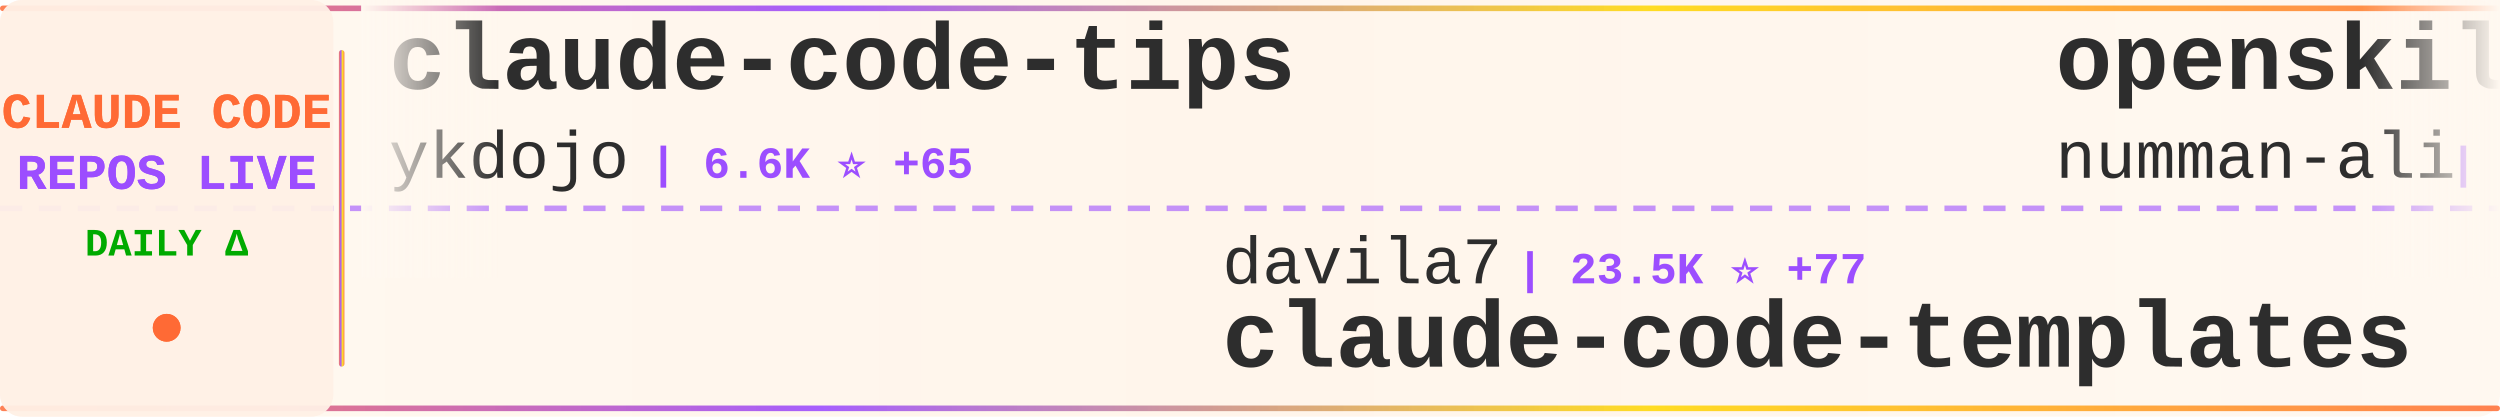
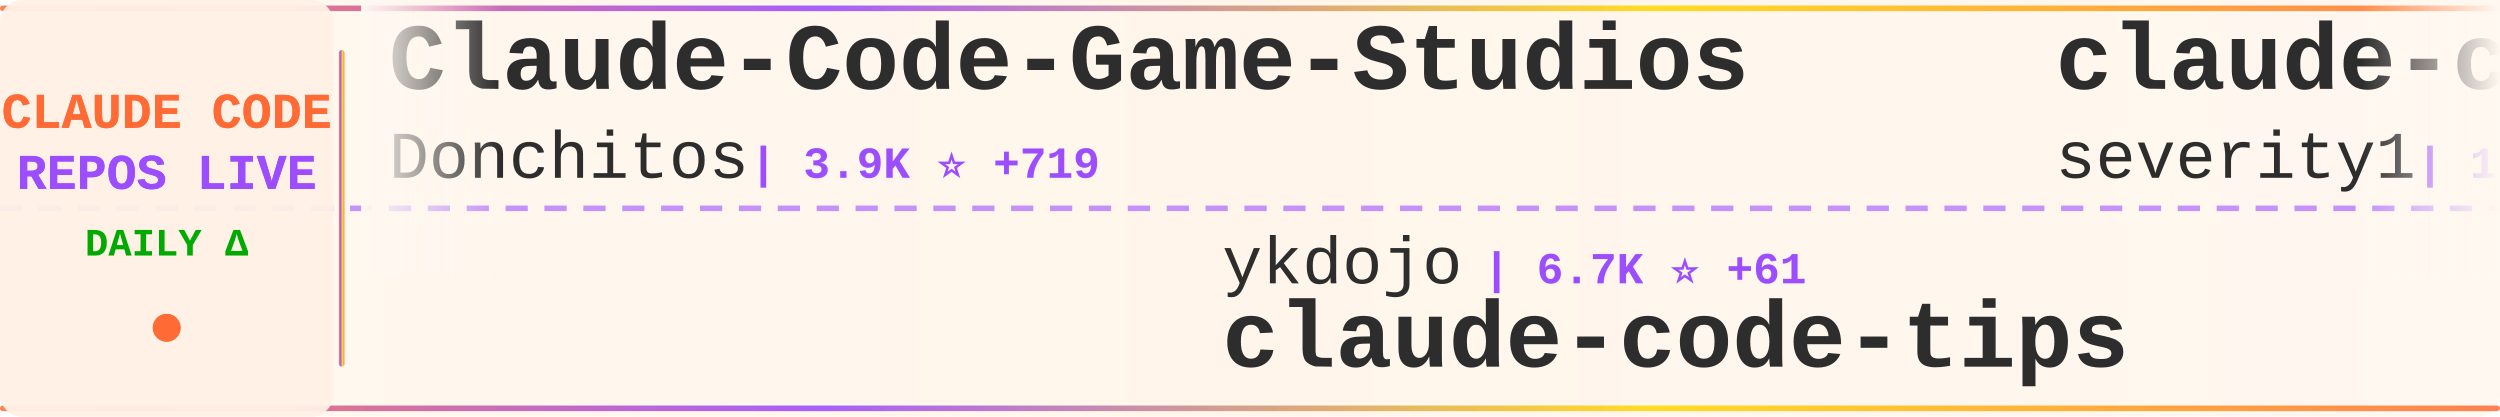
<svg xmlns="http://www.w3.org/2000/svg" width="900" height="150">
  <defs>
    <linearGradient id="tickerBg" x1="0%" y1="0%" x2="100%" y2="0%">
      <stop offset="0%" style="stop-color:#fff8f0;stop-opacity:0.98" />
      <stop offset="50%" style="stop-color:#fff5eb;stop-opacity:1" />
      <stop offset="100%" style="stop-color:#fff8f0;stop-opacity:0.98" />
    </linearGradient>
    <linearGradient id="borderGrad" x1="0%" y1="0%" x2="100%" y2="0%">
      <stop offset="0%" style="stop-color:#FF6B35;stop-opacity:0.85">
        <animate attributeName="stop-opacity" values="0.85;1;0.85" dur="2s" repeatCount="indefinite" />
      </stop>
      <stop offset="33%" style="stop-color:#9C4EFF;stop-opacity:0.9">
        <animate attributeName="stop-opacity" values="0.9;1;0.9" dur="2.2s" repeatCount="indefinite" />
      </stop>
      <stop offset="66%" style="stop-color:#FFD700;stop-opacity:0.85">
        <animate attributeName="stop-opacity" values="0.85;1;0.85" dur="1.8s" repeatCount="indefinite" />
      </stop>
      <stop offset="100%" style="stop-color:#FF6B35;stop-opacity:0.85">
        <animate attributeName="stop-opacity" values="0.85;1;0.85" dur="2s" repeatCount="indefinite" />
      </stop>
    </linearGradient>
    <filter id="textGlow">
      <feGaussianBlur stdDeviation="0.15" result="coloredBlur" />
      <feMerge>
        <feMergeNode in="coloredBlur" />
        <feMergeNode in="SourceGraphic" />
      </feMerge>
    </filter>
    <filter id="metricGlow">
      <feGaussianBlur stdDeviation="0.2" result="coloredBlur" />
      <feMerge>
        <feMergeNode in="coloredBlur" />
        <feMergeNode in="SourceGraphic" />
      </feMerge>
    </filter>
    <linearGradient id="leftFade" x1="0%" y1="0%" x2="100%" y2="0%">
      <stop offset="0%" style="stop-color:#fff8f0;stop-opacity:1" />
      <stop offset="100%" style="stop-color:#fff8f0;stop-opacity:0" />
    </linearGradient>
    <linearGradient id="rightFade" x1="0%" y1="0%" x2="100%" y2="0%">
      <stop offset="0%" style="stop-color:#fff8f0;stop-opacity:0" />
      <stop offset="100%" style="stop-color:#fff8f0;stop-opacity:1" />
    </linearGradient>
  </defs>
  <rect width="900" height="150" fill="url(#tickerBg)" rx="8" />
  <rect x="0" y="2" width="900" height="2" fill="url(#borderGrad)" rx="1" />
  <rect x="0" y="146" width="900" height="2" fill="url(#borderGrad)" rx="1" />
  <line x1="0" y1="75" x2="900" y2="75" stroke="#9C4EFF" stroke-width="2" stroke-dasharray="8 6" opacity="0.6" />
  <rect x="0" y="0" width="120" height="150" fill="#fff0e6" opacity="0.95" rx="8" />
  <text x="60" y="46" font-family="'Courier New', monospace" font-size="18" font-weight="bold" fill="#FF6B35" text-anchor="middle" filter="url(#textGlow)">
    CLAUDE CODE
  </text>
  <text x="60" y="68" font-family="'Courier New', monospace" font-size="18" font-weight="bold" fill="#9C4EFF" text-anchor="middle" filter="url(#textGlow)">
    REPOS LIVE
  </text>
  <text x="60" y="92" font-family="'Courier New', monospace" font-size="14" font-weight="bold" fill="#00aa00" text-anchor="middle">
    DAILY Δ
  </text>
  <circle cx="60" cy="118" r="5" fill="#FF6B35" filter="url(#metricGlow)">
    <animate attributeName="r" values="4;6;4" dur="1.5s" repeatCount="indefinite" />
    <animate attributeName="opacity" values="0.6;1;0.6" dur="1.5s" repeatCount="indefinite" />
  </circle>
  <rect x="122" y="18" width="2" height="114" fill="url(#borderGrad)" rx="1" />
  <clipPath id="tickerClip">
    <rect x="130" y="0" width="770" height="150" />
  </clipPath>
  <g clip-path="url(#tickerClip)">
    <g id="tickerItems">
      <animateTransform attributeName="transform" attributeType="XML" type="translate" from="0 0" to="-3000 0" dur="54s" repeatCount="indefinite" />
      <g transform="translate(0, 0)">
-         <text x="140" y="32" font-family="'Courier New', monospace" font-size="34" font-weight="bold" fill="#2d2d2d">claude-code-tips</text>
-         <text x="140" y="64" font-family="'Courier New', monospace" font-size="24" font-weight="normal" fill="#2d2d2d" opacity="1.0">ykdojo</text>
-         <text x="234" y="64" font-family="'Courier New', monospace" font-size="16" font-weight="bold" fill="#9C4EFF"> | 6.6K ⭐ +65</text>
+         <text x="140" y="32" font-family="'Courier New', monospace" font-size="34" font-weight="bold" fill="#2d2d2d">Claude-Code-Game-Studios</text>
+         <text x="140" y="64" font-family="'Courier New', monospace" font-size="24" font-weight="normal" fill="#2d2d2d" opacity="1.0">Donchitos</text>
+         <text x="270" y="64" font-family="'Courier New', monospace" font-size="16" font-weight="bold" fill="#9C4EFF"> | 3.9K ⭐ +719</text>
      </g>
      <g transform="translate(300, 0)">
+         <text x="140" y="102" font-family="'Courier New', monospace" font-size="24" font-weight="normal" fill="#2d2d2d" opacity="1.0">ykdojo</text>
+         <text x="234" y="102" font-family="'Courier New', monospace" font-size="16" font-weight="bold" fill="#9C4EFF"> | 6.7K ⭐ +61</text>
+         <text x="140" y="132" font-family="'Courier New', monospace" font-size="34" font-weight="bold" fill="#2d2d2d">claude-code-tips</text>
+       </g>
+       <g transform="translate(600, 0)">
+         <text x="140" y="32" font-family="'Courier New', monospace" font-size="34" font-weight="bold" fill="#2d2d2d">claude-code-prompt-impro...</text>
+         <text x="140" y="64" font-family="'Courier New', monospace" font-size="24" font-weight="normal" fill="#2d2d2d" opacity="1.0">severity1</text>
+         <text x="270" y="64" font-family="'Courier New', monospace" font-size="16" font-weight="bold" fill="#9C4EFF"> | 1.3K ⭐ +1</text>
+       </g>
+       <g transform="translate(900, 0)">
        <text x="140" y="102" font-family="'Courier New', monospace" font-size="24" font-weight="normal" fill="#2d2d2d" opacity="1.0">davila7</text>
-         <text x="246" y="102" font-family="'Courier New', monospace" font-size="16" font-weight="bold" fill="#9C4EFF"> | 23.5K ⭐ +77</text>
+         <text x="246" y="102" font-family="'Courier New', monospace" font-size="16" font-weight="bold" fill="#9C4EFF"> | 23.5K ⭐ +85</text>
        <text x="140" y="132" font-family="'Courier New', monospace" font-size="34" font-weight="bold" fill="#2d2d2d">claude-code-templates</text>
      </g>
-       <g transform="translate(600, 0)">
-         <text x="140" y="32" font-family="'Courier New', monospace" font-size="34" font-weight="bold" fill="#2d2d2d">openskills</text>
-         <text x="140" y="64" font-family="'Courier New', monospace" font-size="24" font-weight="normal" fill="#2d2d2d" opacity="1.0">numman-ali</text>
-         <text x="282" y="64" font-family="'Courier New', monospace" font-size="16" font-weight="bold" fill="#9C4EFF"> | 9.2K ⭐ +19</text>
-       </g>
-       <g transform="translate(900, 0)">
-         <text x="140" y="102" font-family="'Courier New', monospace" font-size="24" font-weight="normal" fill="#2d2d2d" opacity="1.0">qwibitai</text>
-         <text x="258" y="102" font-family="'Courier New', monospace" font-size="16" font-weight="bold" fill="#9C4EFF"> | 25.2K ⭐ +209</text>
-         <text x="140" y="132" font-family="'Courier New', monospace" font-size="34" font-weight="bold" fill="#2d2d2d">nanoclaw</text>
-       </g>
      <g transform="translate(1200, 0)">
-         <text x="140" y="32" font-family="'Courier New', monospace" font-size="34" font-weight="bold" fill="#2d2d2d">oh-my-openagent</text>
-         <text x="140" y="64" font-family="'Courier New', monospace" font-size="24" font-weight="normal" fill="#2d2d2d" opacity="1.0">code-yeongyu</text>
-         <text x="306" y="64" font-family="'Courier New', monospace" font-size="16" font-weight="bold" fill="#9C4EFF"> | 43.0K ⭐ +342</text>
+         <text x="140" y="32" font-family="'Courier New', monospace" font-size="34" font-weight="bold" fill="#2d2d2d">claude-task-master</text>
+         <text x="140" y="64" font-family="'Courier New', monospace" font-size="24" font-weight="normal" fill="#2d2d2d" opacity="1.0">eyaltoledano</text>
+         <text x="306" y="64" font-family="'Courier New', monospace" font-size="16" font-weight="bold" fill="#9C4EFF"> | 26.1K ⭐ +47</text>
      </g>
      <g transform="translate(1500, 0)">
-         <text x="140" y="102" font-family="'Courier New', monospace" font-size="24" font-weight="normal" fill="#2d2d2d" opacity="1.0">sugyan</text>
-         <text x="234" y="102" font-family="'Courier New', monospace" font-size="16" font-weight="bold" fill="#9C4EFF"> | 979 ⭐ +2</text>
-         <text x="140" y="132" font-family="'Courier New', monospace" font-size="34" font-weight="bold" fill="#2d2d2d">claude-code-webui</text>
+         <text x="140" y="102" font-family="'Courier New', monospace" font-size="24" font-weight="normal" fill="#2d2d2d" opacity="1.0">wasabeef</text>
+         <text x="258" y="102" font-family="'Courier New', monospace" font-size="16" font-weight="bold" fill="#9C4EFF"> | 1.0K ⭐</text>
+         <text x="140" y="132" font-family="'Courier New', monospace" font-size="34" font-weight="bold" fill="#2d2d2d">claude-code-cookbook</text>
      </g>
      <g transform="translate(1800, 0)">
-         <text x="140" y="32" font-family="'Courier New', monospace" font-size="34" font-weight="bold" fill="#2d2d2d">edmunds-claude-code</text>
-         <text x="140" y="64" font-family="'Courier New', monospace" font-size="24" font-weight="normal" fill="#2d2d2d" opacity="1.0">edmund-io</text>
-         <text x="270" y="64" font-family="'Courier New', monospace" font-size="16" font-weight="bold" fill="#9C4EFF"> | 1.4K ⭐ +2</text>
+         <text x="140" y="32" font-family="'Courier New', monospace" font-size="34" font-weight="bold" fill="#2d2d2d">awesome-claude-code-plug...</text>
+         <text x="140" y="64" font-family="'Courier New', monospace" font-size="24" font-weight="normal" fill="#2d2d2d" opacity="1.0">ccplugins</text>
+         <text x="270" y="64" font-family="'Courier New', monospace" font-size="16" font-weight="bold" fill="#9C4EFF"> | 647 ⭐ +2</text>
      </g>
      <g transform="translate(2100, 0)">
-         <text x="140" y="102" font-family="'Courier New', monospace" font-size="24" font-weight="normal" fill="#2d2d2d" opacity="1.0">RichardAtCT</text>
-         <text x="294" y="102" font-family="'Courier New', monospace" font-size="16" font-weight="bold" fill="#9C4EFF"> | 2.2K ⭐ +16</text>
-         <text x="140" y="132" font-family="'Courier New', monospace" font-size="34" font-weight="bold" fill="#2d2d2d">claude-code-telegram</text>
+         <text x="140" y="102" font-family="'Courier New', monospace" font-size="24" font-weight="normal" fill="#2d2d2d" opacity="1.0">pedrohcgs</text>
+         <text x="270" y="102" font-family="'Courier New', monospace" font-size="16" font-weight="bold" fill="#9C4EFF"> | 753 ⭐ +12</text>
+         <text x="140" y="132" font-family="'Courier New', monospace" font-size="34" font-weight="bold" fill="#2d2d2d">claude-code-my-workflow</text>
      </g>
      <g transform="translate(2400, 0)">
-         <text x="140" y="32" font-family="'Courier New', monospace" font-size="34" font-weight="bold" fill="#2d2d2d">claude-code-cookbook</text>
-         <text x="140" y="64" font-family="'Courier New', monospace" font-size="24" font-weight="normal" fill="#2d2d2d" opacity="1.0">wasabeef</text>
-         <text x="258" y="64" font-family="'Courier New', monospace" font-size="16" font-weight="bold" fill="#9C4EFF"> | 1.0K ⭐</text>
+         <text x="140" y="32" font-family="'Courier New', monospace" font-size="34" font-weight="bold" fill="#2d2d2d">Claude-Code-x-OpenClaw-G...</text>
+         <text x="140" y="64" font-family="'Courier New', monospace" font-size="24" font-weight="normal" fill="#2d2d2d" opacity="1.0">KimYx0207</text>
+         <text x="270" y="64" font-family="'Courier New', monospace" font-size="16" font-weight="bold" fill="#9C4EFF"> | 2.3K ⭐ +54</text>
      </g>
      <g transform="translate(2700, 0)">
-         <text x="140" y="102" font-family="'Courier New', monospace" font-size="24" font-weight="normal" fill="#2d2d2d" opacity="1.0">shanraisshan</text>
-         <text x="306" y="102" font-family="'Courier New', monospace" font-size="16" font-weight="bold" fill="#9C4EFF"> | 21.4K ⭐ +484</text>
-         <text x="140" y="132" font-family="'Courier New', monospace" font-size="34" font-weight="bold" fill="#2d2d2d">claude-code-best-practic...</text>
+         <text x="140" y="102" font-family="'Courier New', monospace" font-size="24" font-weight="normal" fill="#2d2d2d" opacity="1.0">Njengah</text>
+         <text x="246" y="102" font-family="'Courier New', monospace" font-size="16" font-weight="bold" fill="#9C4EFF"> | 1.5K ⭐ +8</text>
+         <text x="140" y="132" font-family="'Courier New', monospace" font-size="34" font-weight="bold" fill="#2d2d2d">claude-code-cheat-sheet</text>
      </g>
      <g transform="translate(3000, 0)">
-         <text x="140" y="32" font-family="'Courier New', monospace" font-size="34" font-weight="bold" fill="#2d2d2d">claude-code-tips</text>
-         <text x="140" y="64" font-family="'Courier New', monospace" font-size="24" font-weight="normal" fill="#2d2d2d" opacity="1.0">ykdojo</text>
-         <text x="234" y="64" font-family="'Courier New', monospace" font-size="16" font-weight="bold" fill="#9C4EFF"> | 6.6K ⭐ +65</text>
+         <text x="140" y="32" font-family="'Courier New', monospace" font-size="34" font-weight="bold" fill="#2d2d2d">Claude-Code-Game-Studios</text>
+         <text x="140" y="64" font-family="'Courier New', monospace" font-size="24" font-weight="normal" fill="#2d2d2d" opacity="1.0">Donchitos</text>
+         <text x="270" y="64" font-family="'Courier New', monospace" font-size="16" font-weight="bold" fill="#9C4EFF"> | 3.9K ⭐ +719</text>
      </g>
      <g transform="translate(3300, 0)">
-         <text x="140" y="102" font-family="'Courier New', monospace" font-size="24" font-weight="normal" fill="#2d2d2d" opacity="1.0">davila7</text>
-         <text x="246" y="102" font-family="'Courier New', monospace" font-size="16" font-weight="bold" fill="#9C4EFF"> | 23.5K ⭐ +77</text>
-         <text x="140" y="132" font-family="'Courier New', monospace" font-size="34" font-weight="bold" fill="#2d2d2d">claude-code-templates</text>
+         <text x="140" y="102" font-family="'Courier New', monospace" font-size="24" font-weight="normal" fill="#2d2d2d" opacity="1.0">ykdojo</text>
+         <text x="234" y="102" font-family="'Courier New', monospace" font-size="16" font-weight="bold" fill="#9C4EFF"> | 6.7K ⭐ +61</text>
+         <text x="140" y="132" font-family="'Courier New', monospace" font-size="34" font-weight="bold" fill="#2d2d2d">claude-code-tips</text>
      </g>
      <g transform="translate(3600, 0)">
-         <text x="140" y="32" font-family="'Courier New', monospace" font-size="34" font-weight="bold" fill="#2d2d2d">openskills</text>
-         <text x="140" y="64" font-family="'Courier New', monospace" font-size="24" font-weight="normal" fill="#2d2d2d" opacity="1.0">numman-ali</text>
-         <text x="282" y="64" font-family="'Courier New', monospace" font-size="16" font-weight="bold" fill="#9C4EFF"> | 9.2K ⭐ +19</text>
+         <text x="140" y="32" font-family="'Courier New', monospace" font-size="34" font-weight="bold" fill="#2d2d2d">claude-code-prompt-impro...</text>
+         <text x="140" y="64" font-family="'Courier New', monospace" font-size="24" font-weight="normal" fill="#2d2d2d" opacity="1.0">severity1</text>
+         <text x="270" y="64" font-family="'Courier New', monospace" font-size="16" font-weight="bold" fill="#9C4EFF"> | 1.3K ⭐ +1</text>
      </g>
      <g transform="translate(3900, 0)">
-         <text x="140" y="102" font-family="'Courier New', monospace" font-size="24" font-weight="normal" fill="#2d2d2d" opacity="1.0">qwibitai</text>
-         <text x="258" y="102" font-family="'Courier New', monospace" font-size="16" font-weight="bold" fill="#9C4EFF"> | 25.2K ⭐ +209</text>
-         <text x="140" y="132" font-family="'Courier New', monospace" font-size="34" font-weight="bold" fill="#2d2d2d">nanoclaw</text>
+         <text x="140" y="102" font-family="'Courier New', monospace" font-size="24" font-weight="normal" fill="#2d2d2d" opacity="1.0">davila7</text>
+         <text x="246" y="102" font-family="'Courier New', monospace" font-size="16" font-weight="bold" fill="#9C4EFF"> | 23.5K ⭐ +85</text>
+         <text x="140" y="132" font-family="'Courier New', monospace" font-size="34" font-weight="bold" fill="#2d2d2d">claude-code-templates</text>
      </g>
    </g>
  </g>
  <rect x="130" y="0" width="50" height="100" fill="url(#leftFade)" />
  <rect x="850" y="0" width="50" height="100" fill="url(#rightFade)" />
</svg>
